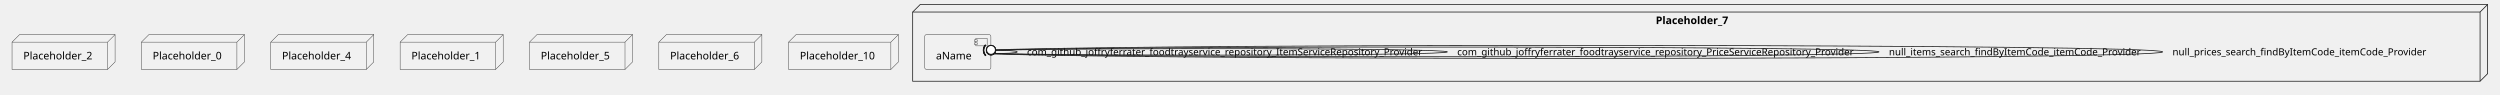
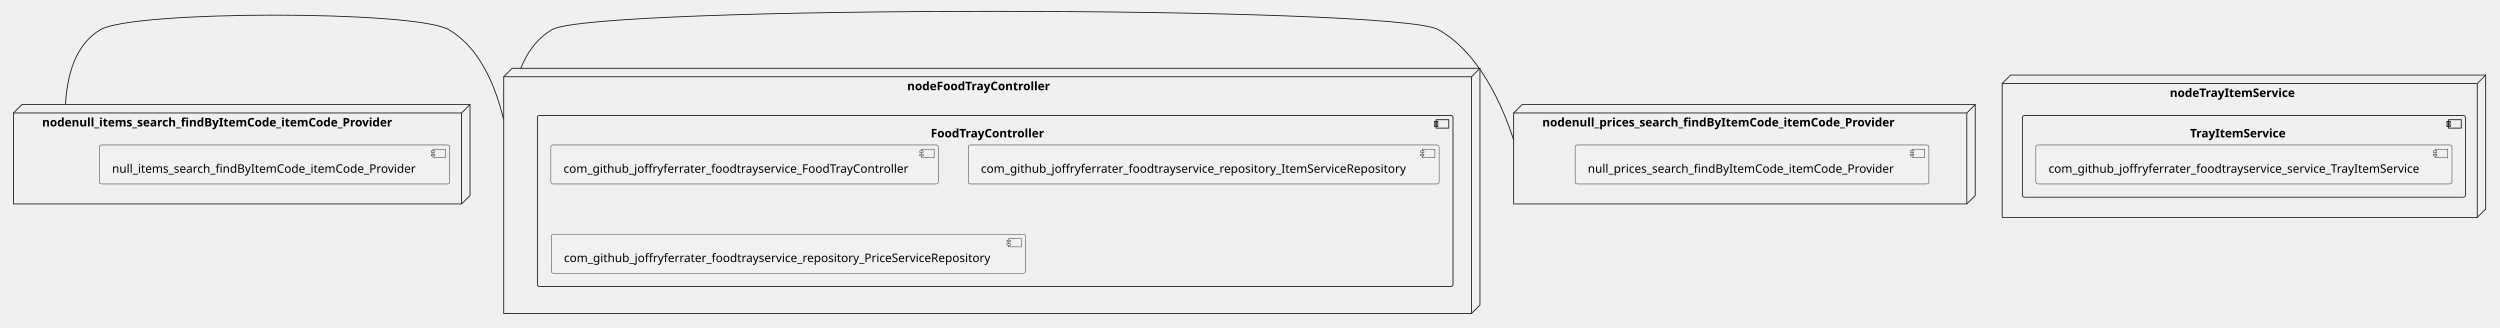
- <svg xmlns="http://www.w3.org/2000/svg" xmlns:xlink="http://www.w3.org/1999/xlink" contentStyleType="text/css" height="125px" preserveAspectRatio="none" style="width:3324px;height:125px;background:#FFFFFF;" version="1.1" viewBox="0 0 3324 125" width="3324px" zoomAndPan="magnify">
+ <svg xmlns="http://www.w3.org/2000/svg" xmlns:xlink="http://www.w3.org/1999/xlink" contentStyleType="text/css" height="389px" preserveAspectRatio="none" style="width:2968px;height:389px;background:#FFFFFF;" version="1.1" viewBox="0 0 2968 389" width="2968px" zoomAndPan="magnify">
  <defs />
  <g>
-     <g id="cluster_Placeholder_7">
-       <polygon fill="none" points="1213.5,16,1223.5,6,3307.5,6,3307.5,98,3297.5,108,1213.5,108,1213.5,16" style="stroke:#181818;stroke-width:1.0;" />
-       <line style="stroke:#181818;stroke-width:1.0;" x1="3297.5" x2="3307.5" y1="16" y2="6" />
-       <line style="stroke:#181818;stroke-width:1.0;" x1="1213.5" x2="3297.5" y1="16" y2="16" />
-       <line style="stroke:#181818;stroke-width:1.0;" x1="3297.5" x2="3297.5" y1="16" y2="108" />
-       <text fill="#000000" font-family="sans-serif" font-size="14" font-weight="bold" lengthAdjust="spacing" textLength="110" x="2201.5" y="31.995">Placeholder_7</text>
+     <g id="cluster_nodeFoodTrayController">
+       <polygon fill="none" points="598,91.11,608,81.11,1757,81.11,1757,362.11,1747,372.11,598,372.11,598,91.11" style="stroke:#181818;stroke-width:1.0;" />
+       <line style="stroke:#181818;stroke-width:1.0;" x1="1747" x2="1757" y1="91.11" y2="81.11" />
+       <line style="stroke:#181818;stroke-width:1.0;" x1="598" x2="1747" y1="91.11" y2="91.11" />
+       <line style="stroke:#181818;stroke-width:1.0;" x1="1747" x2="1747" y1="91.11" y2="372.11" />
+       <text fill="#000000" font-family="sans-serif" font-size="14" font-weight="bold" lengthAdjust="spacing" textLength="193" x="1077" y="107.105">nodeFoodTrayController</text>
    </g>
-     <g id="elem_aName">
-       <a href="jferrater-tap-and-eat-microservices.system#_x6XmAr_dEe6pS7we3DbwlA" target="_top" title="jferrater-tap-and-eat-microservices.system#_x6XmAr_dEe6pS7we3DbwlA" xlink:actuate="onRequest" xlink:href="jferrater-tap-and-eat-microservices.system#_x6XmAr_dEe6pS7we3DbwlA" xlink:show="new" xlink:title="jferrater-tap-and-eat-microservices.system#_x6XmAr_dEe6pS7we3DbwlA" xlink:type="simple">
-         <rect fill="#F1F1F1" height="46.297" rx="2.5" ry="2.5" style="stroke:#181818;stroke-width:0.5;" width="88" x="1229.5" y="46" />
-         <rect fill="#F1F1F1" height="10" style="stroke:#181818;stroke-width:0.5;" width="15" x="1297.5" y="51" />
-         <rect fill="#F1F1F1" height="2" style="stroke:#181818;stroke-width:0.5;" width="4" x="1295.5" y="53" />
-         <rect fill="#F1F1F1" height="2" style="stroke:#181818;stroke-width:0.5;" width="4" x="1295.5" y="57" />
-         <text fill="#000000" font-family="sans-serif" font-size="14" lengthAdjust="spacing" textLength="48" x="1244.5" y="78.995">aName</text>
+     <g id="cluster_FoodTrayController">
+       <rect fill="none" height="203" rx="2.5" ry="2.5" style="stroke:#181818;stroke-width:1.0;" width="1087" x="638" y="137.11" />
+       <rect fill="none" height="10" style="stroke:#181818;stroke-width:1.0;" width="15" x="1705" y="142.11" />
+       <rect fill="none" height="2" style="stroke:#181818;stroke-width:1.0;" width="4" x="1703" y="144.11" />
+       <rect fill="none" height="2" style="stroke:#181818;stroke-width:1.0;" width="4" x="1703" y="148.11" />
+       <text fill="#000000" font-family="sans-serif" font-size="14" font-weight="bold" lengthAdjust="spacing" textLength="153" x="1105" y="163.105">FoodTrayController</text>
+     </g>
+     <g id="cluster_nodeTrayItemService">
+       <polygon fill="none" points="2377,99.11,2387,89.11,2951,89.11,2951,248.11,2941,258.11,2377,258.11,2377,99.11" style="stroke:#181818;stroke-width:1.0;" />
+       <line style="stroke:#181818;stroke-width:1.0;" x1="2941" x2="2951" y1="99.11" y2="89.11" />
+       <line style="stroke:#181818;stroke-width:1.0;" x1="2377" x2="2941" y1="99.11" y2="99.11" />
+       <line style="stroke:#181818;stroke-width:1.0;" x1="2941" x2="2941" y1="99.11" y2="258.11" />
+       <text fill="#000000" font-family="sans-serif" font-size="14" font-weight="bold" lengthAdjust="spacing" textLength="168" x="2576" y="115.105">nodeTrayItemService</text>
+     </g>
+     <g id="cluster_TrayItemService">
+       <rect fill="none" height="97" rx="2.5" ry="2.5" style="stroke:#181818;stroke-width:1.0;" width="526" x="2401" y="137.11" />
+       <rect fill="none" height="10" style="stroke:#181818;stroke-width:1.0;" width="15" x="2907" y="142.11" />
+       <rect fill="none" height="2" style="stroke:#181818;stroke-width:1.0;" width="4" x="2905" y="144.11" />
+       <rect fill="none" height="2" style="stroke:#181818;stroke-width:1.0;" width="4" x="2905" y="148.11" />
+       <text fill="#000000" font-family="sans-serif" font-size="14" font-weight="bold" lengthAdjust="spacing" textLength="128" x="2600" y="163.105">TrayItemService</text>
+     </g>
+     <g id="cluster_nodenull_items_search_findByItemCode_itemCode_Provider">
+       <polygon fill="none" points="16,134.11,26,124.11,558,124.11,558,232.11,548,242.11,16,242.11,16,134.11" style="stroke:#181818;stroke-width:1.0;" />
+       <line style="stroke:#181818;stroke-width:1.0;" x1="548" x2="558" y1="134.11" y2="124.11" />
+       <line style="stroke:#181818;stroke-width:1.0;" x1="16" x2="548" y1="134.11" y2="134.11" />
+       <line style="stroke:#181818;stroke-width:1.0;" x1="548" x2="548" y1="134.11" y2="242.11" />
+       <text fill="#000000" font-family="sans-serif" font-size="14" font-weight="bold" lengthAdjust="spacing" textLength="466" x="50" y="150.105">nodenull_items_search_findByItemCode_itemCode_Provider</text>
+     </g>
+     <g id="cluster_nodenull_prices_search_findByItemCode_itemCode_Provider">
+       <polygon fill="none" points="1797,134.11,1807,124.11,2345,124.11,2345,232.11,2335,242.11,1797,242.11,1797,134.11" style="stroke:#181818;stroke-width:1.0;" />
+       <line style="stroke:#181818;stroke-width:1.0;" x1="2335" x2="2345" y1="134.11" y2="124.11" />
+       <line style="stroke:#181818;stroke-width:1.0;" x1="1797" x2="2335" y1="134.11" y2="134.11" />
+       <line style="stroke:#181818;stroke-width:1.0;" x1="2335" x2="2335" y1="134.11" y2="242.11" />
+       <text fill="#000000" font-family="sans-serif" font-size="14" font-weight="bold" lengthAdjust="spacing" textLength="472" x="1831" y="150.105">nodenull_prices_search_findByItemCode_itemCode_Provider</text>
+     </g>
+     <g id="elem_com_github_joffryferrater_foodtrayservice_FoodTrayController">
+       <a href="jferrater-tap-and-eat-microservices.system#_ZwAE8cCnEe6k0d5ZVSCmHA" target="_top" title="jferrater-tap-and-eat-microservices.system#_ZwAE8cCnEe6k0d5ZVSCmHA" xlink:actuate="onRequest" xlink:href="jferrater-tap-and-eat-microservices.system#_ZwAE8cCnEe6k0d5ZVSCmHA" xlink:show="new" xlink:title="jferrater-tap-and-eat-microservices.system#_ZwAE8cCnEe6k0d5ZVSCmHA" xlink:type="simple">
+         <rect fill="#F1F1F1" height="46.297" rx="2.5" ry="2.5" style="stroke:#181818;stroke-width:0.5;" width="460" x="654" y="172.11" />
+         <rect fill="#F1F1F1" height="10" style="stroke:#181818;stroke-width:0.5;" width="15" x="1094" y="177.11" />
+         <rect fill="#F1F1F1" height="2" style="stroke:#181818;stroke-width:0.5;" width="4" x="1092" y="179.11" />
+         <rect fill="#F1F1F1" height="2" style="stroke:#181818;stroke-width:0.5;" width="4" x="1092" y="183.11" />
+         <text fill="#000000" font-family="sans-serif" font-size="14" lengthAdjust="spacing" textLength="420" x="669" y="205.105">com_github_joffryferrater_foodtrayservice_FoodTrayController</text>
      </a>
    </g>
-     <g id="elem_Placeholder_2">
-       <polygon fill="#F1F1F1" points="16,56,26,46,153,46,153,82.297,143,92.297,16,92.297,16,56" style="stroke:#181818;stroke-width:0.5;" />
-       <line style="stroke:#181818;stroke-width:0.5;" x1="143" x2="153" y1="56" y2="46" />
-       <line style="stroke:#181818;stroke-width:0.5;" x1="16" x2="143" y1="56" y2="56" />
-       <line style="stroke:#181818;stroke-width:0.5;" x1="143" x2="143" y1="56" y2="92.297" />
-       <text fill="#000000" font-family="sans-serif" font-size="14" lengthAdjust="spacing" textLength="97" x="31" y="78.995">Placeholder_2</text>
+     <g id="elem_com_github_joffryferrater_foodtrayservice_repository_ItemServiceRepository">
+       <a href="jferrater-tap-and-eat-microservices.system#_ZwAE8cCnEe6k0d5ZVSCmHA" target="_top" title="jferrater-tap-and-eat-microservices.system#_ZwAE8cCnEe6k0d5ZVSCmHA" xlink:actuate="onRequest" xlink:href="jferrater-tap-and-eat-microservices.system#_ZwAE8cCnEe6k0d5ZVSCmHA" xlink:show="new" xlink:title="jferrater-tap-and-eat-microservices.system#_ZwAE8cCnEe6k0d5ZVSCmHA" xlink:type="simple">
+         <rect fill="#F1F1F1" height="46.297" rx="2.5" ry="2.5" style="stroke:#181818;stroke-width:0.5;" width="559" x="1149.5" y="172.11" />
+         <rect fill="#F1F1F1" height="10" style="stroke:#181818;stroke-width:0.5;" width="15" x="1688.5" y="177.11" />
+         <rect fill="#F1F1F1" height="2" style="stroke:#181818;stroke-width:0.5;" width="4" x="1686.5" y="179.11" />
+         <rect fill="#F1F1F1" height="2" style="stroke:#181818;stroke-width:0.5;" width="4" x="1686.5" y="183.11" />
+         <text fill="#000000" font-family="sans-serif" font-size="14" lengthAdjust="spacing" textLength="519" x="1164.5" y="205.105">com_github_joffryferrater_foodtrayservice_repository_ItemServiceRepository</text>
+       </a>
    </g>
-     <g id="elem_Placeholder_0">
-       <polygon fill="#F1F1F1" points="188,56,198,46,325,46,325,82.297,315,92.297,188,92.297,188,56" style="stroke:#181818;stroke-width:0.5;" />
-       <line style="stroke:#181818;stroke-width:0.5;" x1="315" x2="325" y1="56" y2="46" />
-       <line style="stroke:#181818;stroke-width:0.5;" x1="188" x2="315" y1="56" y2="56" />
-       <line style="stroke:#181818;stroke-width:0.5;" x1="315" x2="315" y1="56" y2="92.297" />
-       <text fill="#000000" font-family="sans-serif" font-size="14" lengthAdjust="spacing" textLength="97" x="203" y="78.995">Placeholder_0</text>
+     <g id="elem_com_github_joffryferrater_foodtrayservice_repository_PriceServiceRepository">
+       <a href="jferrater-tap-and-eat-microservices.system#_ZwAE8cCnEe6k0d5ZVSCmHA" target="_top" title="jferrater-tap-and-eat-microservices.system#_ZwAE8cCnEe6k0d5ZVSCmHA" xlink:actuate="onRequest" xlink:href="jferrater-tap-and-eat-microservices.system#_ZwAE8cCnEe6k0d5ZVSCmHA" xlink:show="new" xlink:title="jferrater-tap-and-eat-microservices.system#_ZwAE8cCnEe6k0d5ZVSCmHA" xlink:type="simple">
+         <rect fill="#F1F1F1" height="46.297" rx="2.5" ry="2.5" style="stroke:#181818;stroke-width:0.5;" width="563" x="654.5" y="278.11" />
+         <rect fill="#F1F1F1" height="10" style="stroke:#181818;stroke-width:0.5;" width="15" x="1197.5" y="283.11" />
+         <rect fill="#F1F1F1" height="2" style="stroke:#181818;stroke-width:0.5;" width="4" x="1195.5" y="285.11" />
+         <rect fill="#F1F1F1" height="2" style="stroke:#181818;stroke-width:0.5;" width="4" x="1195.5" y="289.11" />
+         <text fill="#000000" font-family="sans-serif" font-size="14" lengthAdjust="spacing" textLength="523" x="669.5" y="311.105">com_github_joffryferrater_foodtrayservice_repository_PriceServiceRepository</text>
+       </a>
    </g>
-     <g id="elem_Placeholder_4">
-       <polygon fill="#F1F1F1" points="360,56,370,46,497,46,497,82.297,487,92.297,360,92.297,360,56" style="stroke:#181818;stroke-width:0.5;" />
-       <line style="stroke:#181818;stroke-width:0.5;" x1="487" x2="497" y1="56" y2="46" />
-       <line style="stroke:#181818;stroke-width:0.5;" x1="360" x2="487" y1="56" y2="56" />
-       <line style="stroke:#181818;stroke-width:0.5;" x1="487" x2="487" y1="56" y2="92.297" />
-       <text fill="#000000" font-family="sans-serif" font-size="14" lengthAdjust="spacing" textLength="97" x="375" y="78.995">Placeholder_4</text>
+     <g id="elem_com_github_joffryferrater_foodtrayservice_service_TrayItemService">
+       <a href="jferrater-tap-and-eat-microservices.system#_ZwAE8cCnEe6k0d5ZVSCmHA" target="_top" title="jferrater-tap-and-eat-microservices.system#_ZwAE8cCnEe6k0d5ZVSCmHA" xlink:actuate="onRequest" xlink:href="jferrater-tap-and-eat-microservices.system#_ZwAE8cCnEe6k0d5ZVSCmHA" xlink:show="new" xlink:title="jferrater-tap-and-eat-microservices.system#_ZwAE8cCnEe6k0d5ZVSCmHA" xlink:type="simple">
+         <rect fill="#F1F1F1" height="46.297" rx="2.5" ry="2.5" style="stroke:#181818;stroke-width:0.5;" width="494" x="2417" y="172.11" />
+         <rect fill="#F1F1F1" height="10" style="stroke:#181818;stroke-width:0.5;" width="15" x="2891" y="177.11" />
+         <rect fill="#F1F1F1" height="2" style="stroke:#181818;stroke-width:0.5;" width="4" x="2889" y="179.11" />
+         <rect fill="#F1F1F1" height="2" style="stroke:#181818;stroke-width:0.5;" width="4" x="2889" y="183.11" />
+         <text fill="#000000" font-family="sans-serif" font-size="14" lengthAdjust="spacing" textLength="454" x="2432" y="205.105">com_github_joffryferrater_foodtrayservice_service_TrayItemService</text>
+       </a>
    </g>
-     <g id="elem_Placeholder_1">
-       <polygon fill="#F1F1F1" points="532,56,542,46,669,46,669,82.297,659,92.297,532,92.297,532,56" style="stroke:#181818;stroke-width:0.5;" />
-       <line style="stroke:#181818;stroke-width:0.5;" x1="659" x2="669" y1="56" y2="46" />
-       <line style="stroke:#181818;stroke-width:0.5;" x1="532" x2="659" y1="56" y2="56" />
-       <line style="stroke:#181818;stroke-width:0.5;" x1="659" x2="659" y1="56" y2="92.297" />
-       <text fill="#000000" font-family="sans-serif" font-size="14" lengthAdjust="spacing" textLength="97" x="547" y="78.995">Placeholder_1</text>
+     <g id="elem_null_items_search_findByItemCode_itemCode_Provider">
+       <a href="jferrater-tap-and-eat-microservices.system#_ZwAE8cCnEe6k0d5ZVSCmHA" target="_top" title="jferrater-tap-and-eat-microservices.system#_ZwAE8cCnEe6k0d5ZVSCmHA" xlink:actuate="onRequest" xlink:href="jferrater-tap-and-eat-microservices.system#_ZwAE8cCnEe6k0d5ZVSCmHA" xlink:show="new" xlink:title="jferrater-tap-and-eat-microservices.system#_ZwAE8cCnEe6k0d5ZVSCmHA" xlink:type="simple">
+         <rect fill="#F1F1F1" height="46.297" rx="2.5" ry="2.5" style="stroke:#181818;stroke-width:0.5;" width="416" x="118" y="172.11" />
+         <rect fill="#F1F1F1" height="10" style="stroke:#181818;stroke-width:0.5;" width="15" x="514" y="177.11" />
+         <rect fill="#F1F1F1" height="2" style="stroke:#181818;stroke-width:0.5;" width="4" x="512" y="179.11" />
+         <rect fill="#F1F1F1" height="2" style="stroke:#181818;stroke-width:0.5;" width="4" x="512" y="183.11" />
+         <text fill="#000000" font-family="sans-serif" font-size="14" lengthAdjust="spacing" textLength="376" x="133" y="205.105">null_items_search_findByItemCode_itemCode_Provider</text>
+       </a>
    </g>
-     <g id="elem_Placeholder_5">
-       <polygon fill="#F1F1F1" points="704,56,714,46,841,46,841,82.297,831,92.297,704,92.297,704,56" style="stroke:#181818;stroke-width:0.5;" />
-       <line style="stroke:#181818;stroke-width:0.5;" x1="831" x2="841" y1="56" y2="46" />
-       <line style="stroke:#181818;stroke-width:0.5;" x1="704" x2="831" y1="56" y2="56" />
-       <line style="stroke:#181818;stroke-width:0.5;" x1="831" x2="831" y1="56" y2="92.297" />
-       <text fill="#000000" font-family="sans-serif" font-size="14" lengthAdjust="spacing" textLength="97" x="719" y="78.995">Placeholder_5</text>
+     <g id="elem_null_prices_search_findByItemCode_itemCode_Provider">
+       <a href="jferrater-tap-and-eat-microservices.system#_ZwAE8cCnEe6k0d5ZVSCmHA" target="_top" title="jferrater-tap-and-eat-microservices.system#_ZwAE8cCnEe6k0d5ZVSCmHA" xlink:actuate="onRequest" xlink:href="jferrater-tap-and-eat-microservices.system#_ZwAE8cCnEe6k0d5ZVSCmHA" xlink:show="new" xlink:title="jferrater-tap-and-eat-microservices.system#_ZwAE8cCnEe6k0d5ZVSCmHA" xlink:type="simple">
+         <rect fill="#F1F1F1" height="46.297" rx="2.5" ry="2.5" style="stroke:#181818;stroke-width:0.5;" width="420" x="1870" y="172.11" />
+         <rect fill="#F1F1F1" height="10" style="stroke:#181818;stroke-width:0.5;" width="15" x="2270" y="177.11" />
+         <rect fill="#F1F1F1" height="2" style="stroke:#181818;stroke-width:0.5;" width="4" x="2268" y="179.11" />
+         <rect fill="#F1F1F1" height="2" style="stroke:#181818;stroke-width:0.5;" width="4" x="2268" y="183.11" />
+         <text fill="#000000" font-family="sans-serif" font-size="14" lengthAdjust="spacing" textLength="380" x="1885" y="205.105">null_prices_search_findByItemCode_itemCode_Provider</text>
+       </a>
    </g>
-     <g id="elem_Placeholder_6">
-       <polygon fill="#F1F1F1" points="876,56,886,46,1013,46,1013,82.297,1003,92.297,876,92.297,876,56" style="stroke:#181818;stroke-width:0.5;" />
-       <line style="stroke:#181818;stroke-width:0.5;" x1="1003" x2="1013" y1="56" y2="46" />
-       <line style="stroke:#181818;stroke-width:0.5;" x1="876" x2="1003" y1="56" y2="56" />
-       <line style="stroke:#181818;stroke-width:0.5;" x1="1003" x2="1003" y1="56" y2="92.297" />
-       <text fill="#000000" font-family="sans-serif" font-size="14" lengthAdjust="spacing" textLength="97" x="891" y="78.995">Placeholder_6</text>
+     <g id="link_nodenull_items_search_findByItemCode_itemCode_Provider_nodeFoodTrayController">
+       <path d="M77.757,123.772 C77.787,123.23 77.819,122.687 77.853,122.143 C77.921,121.055 77.997,119.966 78.081,118.874 C78.25,116.689 78.453,114.498 78.694,112.304 C79.174,107.917 79.802,103.522 80.606,99.166 C82.212,90.454 84.516,81.899 87.725,73.876 C94.144,57.829 104.183,43.907 119.5,35.11 C159.29,12.25 492.71,12.25 532.5,35.11 C564.84,53.685 583.048,90.892 593.249,124.755 C594.524,128.988 595.674,133.168 596.711,137.254 C596.97,138.275 597.222,139.29 597.468,140.299 C597.59,140.804 597.711,141.306 597.83,141.807 " fill="none" id="nodenull_items_search_findByItemCode_itemCode_Provider-nodeFoodTrayController" style="stroke:#181818;stroke-width:1.0;" />
    </g>
-     <g id="elem_Placeholder_10">
-       <polygon fill="#F1F1F1" points="1048.5,56,1058.5,46,1194.5,46,1194.5,82.297,1184.5,92.297,1048.5,92.297,1048.5,56" style="stroke:#181818;stroke-width:0.5;" />
-       <line style="stroke:#181818;stroke-width:0.5;" x1="1184.5" x2="1194.5" y1="56" y2="46" />
-       <line style="stroke:#181818;stroke-width:0.5;" x1="1048.5" x2="1184.5" y1="56" y2="56" />
-       <line style="stroke:#181818;stroke-width:0.5;" x1="1184.5" x2="1184.5" y1="56" y2="92.297" />
-       <text fill="#000000" font-family="sans-serif" font-size="14" lengthAdjust="spacing" textLength="106" x="1063.5" y="78.995">Placeholder_10</text>
-     </g>
-     <g id="link_aName_aName">
-       <path d="M1317.77,66.87 C1336.52,66.71 1352.5,67.42 1352.5,69 C1352.5,70.58 1336.52,71.29 1317.77,71.13 " fill="none" id="aName-aName" style="stroke:#181818;stroke-width:1.0;" />
-       <text fill="#000000" font-family="sans-serif" font-size="13" lengthAdjust="spacing" textLength="546" x="1365.5" y="73.567">com_github_joffryferrater_foodtrayservice_repository_ItemServiceRepository_Provider</text>
-       <path d="M1310.639,59.859 A10,10 0 0 0 1310.759 74.001" fill="none" style="stroke:#181818;stroke-width:1.5;" />
-       <ellipse cx="1317.77" cy="66.87" fill="#FFFFFF" rx="6" ry="6" style="stroke:#181818;stroke-width:1.5;" />
-     </g>
-     <g id="link_aName_aName">
-       <path d="M1317.54,66.98 C1466.11,63.36 1924.5,64.03 1924.5,69 C1924.5,73.97 1466.11,74.64 1317.54,71.02 " fill="none" id="aName-aName-1" style="stroke:#181818;stroke-width:1.0;" />
-       <text fill="#000000" font-family="sans-serif" font-size="13" lengthAdjust="spacing" textLength="548" x="1937.5" y="73.567">com_github_joffryferrater_foodtrayservice_repository_PriceServiceRepository_Provider</text>
-       <path d="M1310.299,60.083 A10,10 0 0 0 1310.643 74.221" fill="none" style="stroke:#181818;stroke-width:1.5;" />
-       <ellipse cx="1317.54" cy="66.98" fill="#FFFFFF" rx="6" ry="6" style="stroke:#181818;stroke-width:1.5;" />
-     </g>
-     <g id="link_aName_aName">
-       <path d="M1317.75,66.73 C1540.48,60.46 2498.5,61.21 2498.5,69 C2498.5,76.79 1540.48,77.54 1317.75,71.27 " fill="none" id="aName-aName-2" style="stroke:#181818;stroke-width:1.0;" />
-       <text fill="#000000" font-family="sans-serif" font-size="13" lengthAdjust="spacing" textLength="351" x="2511.5" y="73.567">null_items_search_findByItemCode_itemCode_Provider</text>
-       <path d="M1310.483,59.861 A10,10 0 0 0 1310.881 73.997" fill="none" style="stroke:#181818;stroke-width:1.5;" />
-       <ellipse cx="1317.75" cy="66.73" fill="#FFFFFF" rx="6" ry="6" style="stroke:#181818;stroke-width:1.5;" />
-     </g>
-     <g id="link_aName_aName">
-       <path d="M1317.63,66.37 C1579.99,57.58 2875.5,58.45 2875.5,69 C2875.5,79.55 1579.99,80.42 1317.63,71.63 " fill="none" id="aName-aName-3" style="stroke:#181818;stroke-width:1.0;" />
-       <text fill="#000000" font-family="sans-serif" font-size="13" lengthAdjust="spacing" textLength="353" x="2888.5" y="73.567">null_prices_search_findByItemCode_itemCode_Provider</text>
-       <path d="M1310.326,59.54 A10,10 0 0 0 1310.8 73.674" fill="none" style="stroke:#181818;stroke-width:1.5;" />
-       <ellipse cx="1317.63" cy="66.37" fill="#FFFFFF" rx="6" ry="6" style="stroke:#181818;stroke-width:1.5;" />
+     <g id="link_nodenull_prices_search_findByItemCode_itemCode_Provider_nodeFoodTrayController">
+       <path d="M1796.877,165.81 C1796.343,164.157 1795.78,162.454 1795.188,160.705 C1794.004,157.208 1792.704,153.53 1791.283,149.712 C1788.44,142.076 1785.113,133.882 1781.264,125.465 C1765.865,91.795 1742.1,54.545 1707.5,35.11 C1656.54,6.49 706.18,6 655.5,35.11 C640.12,43.945 629.259,57.654 621.636,73.412 C620.683,75.382 619.781,77.384 618.927,79.412 C618.713,79.919 618.503,80.428 618.295,80.938 " fill="none" id="nodenull_prices_search_findByItemCode_itemCode_Provider-nodeFoodTrayController" style="stroke:#181818;stroke-width:1.0;" />
    </g>
  </g>
</svg>
